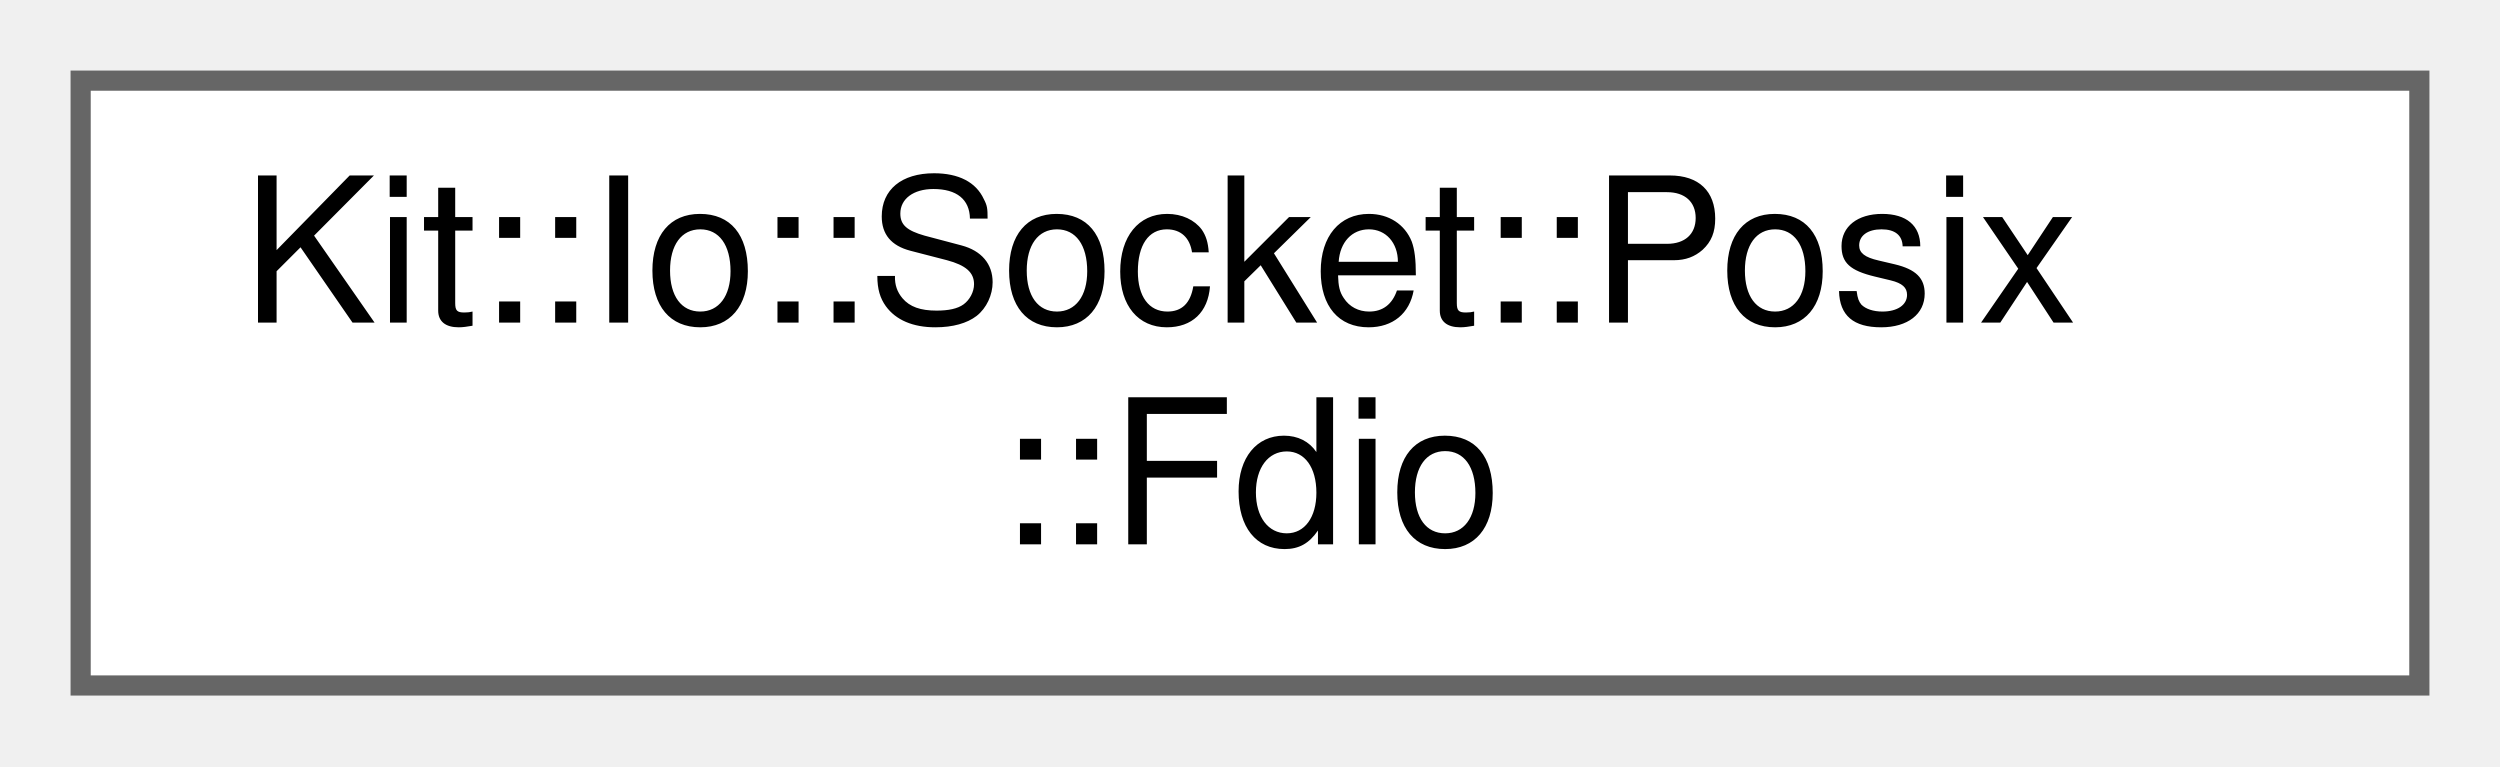
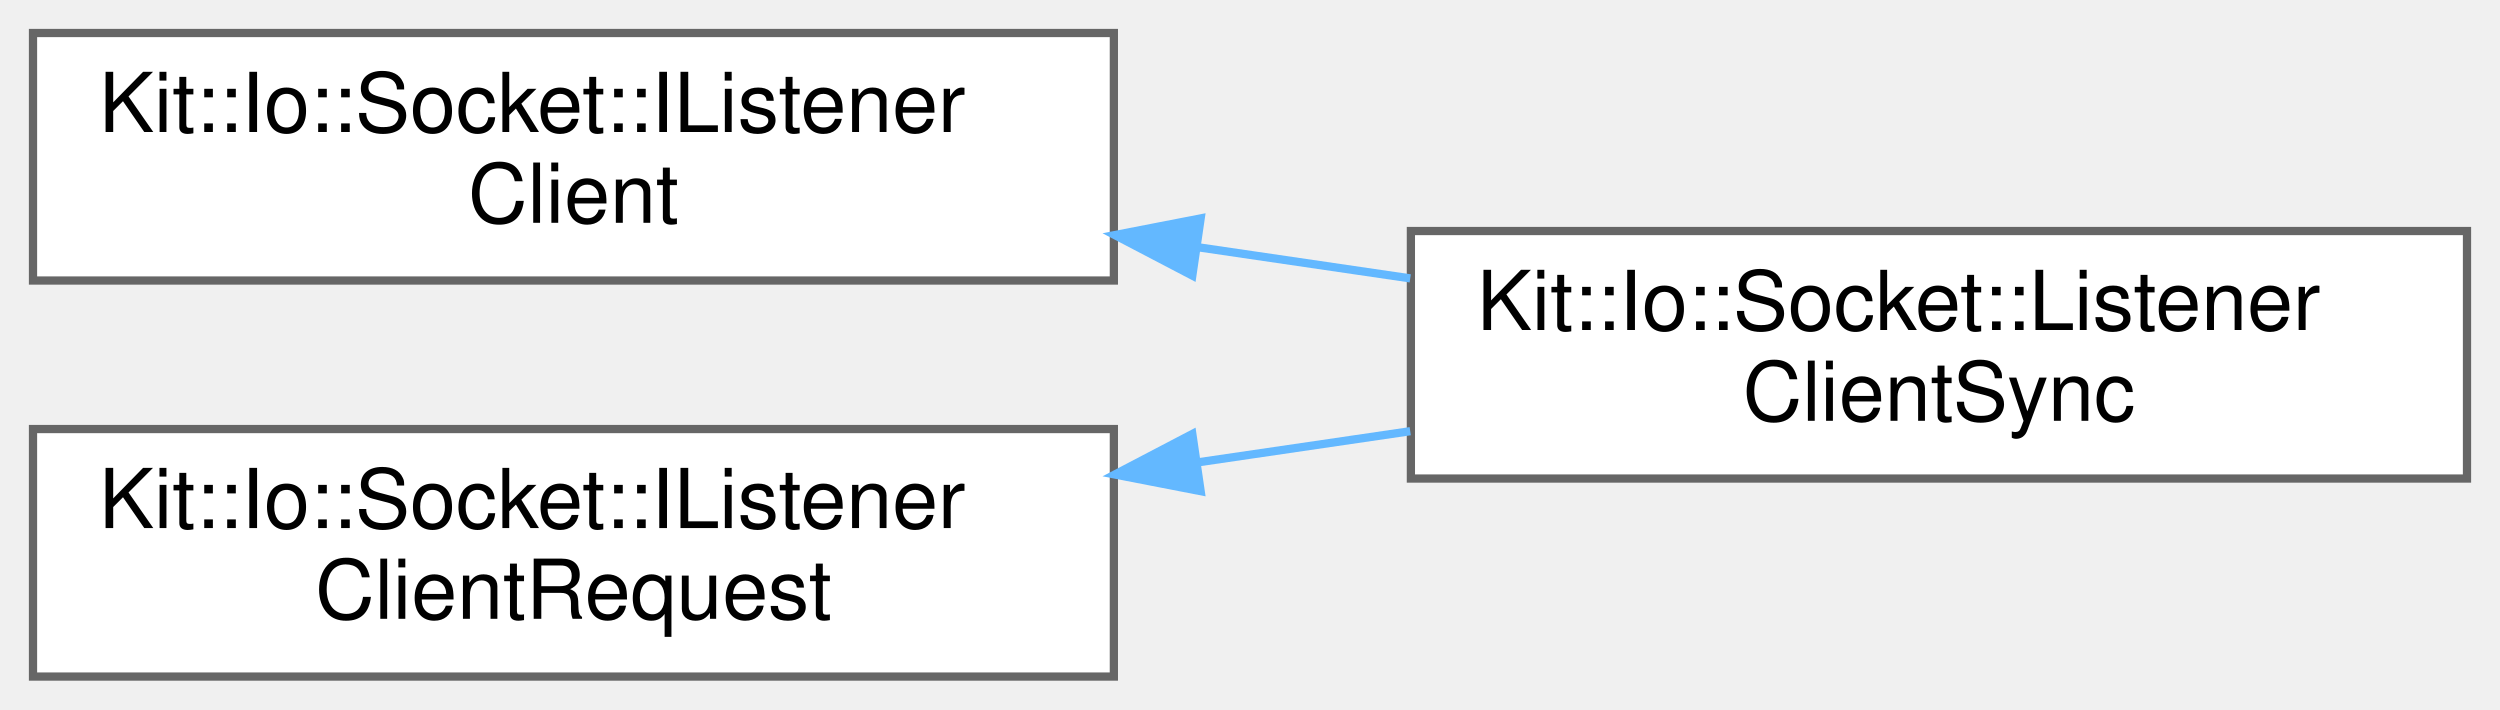
- <svg xmlns="http://www.w3.org/2000/svg" xmlns:xlink="http://www.w3.org/1999/xlink" width="124pt" height="38pt" viewBox="0.00 0.00 124.00 38.00">
-   <g id="graph0" class="graph" transform="scale(1 1) rotate(0) translate(4 34)">
+ <svg xmlns="http://www.w3.org/2000/svg" xmlns:xlink="http://www.w3.org/1999/xlink" width="303pt" height="86pt" viewBox="0.00 0.00 303.00 86.00">
+   <g id="graph0" class="graph" transform="scale(1 1) rotate(0) translate(4 82)">
    <g id="Node000000" class="node">
      <g id="a_Node000000">
-         <a xlink:href="class_kit_1_1_io_1_1_socket_1_1_posix_1_1_fdio.html" target="_top" xlink:title="This static class provides a collection of functions for operating on POSIX file descriptors for BSD ...">
-           <polygon fill="white" stroke="#666666" points="116,-30 0,-30 0,0 116,0 116,-30" />
-           <text text-anchor="start" x="8" y="-18" font-family="Helvetica,sans-Serif" font-size="10.00">Kit::Io::Socket::Posix</text>
-           <text text-anchor="middle" x="58" y="-7" font-family="Helvetica,sans-Serif" font-size="10.00">::Fdio</text>
+         <a xlink:href="class_kit_1_1_io_1_1_socket_1_1_i_listener_client.html" target="_top" xlink:title="This abstract class defines the callback mechanism used for accepting incoming socket connections.">
+           <polygon fill="white" stroke="#666666" points="131,-78 0,-78 0,-48 131,-48 131,-78" />
+           <text text-anchor="start" x="8" y="-66" font-family="Helvetica,sans-Serif" font-size="10.00">Kit::Io::Socket::IListener</text>
+           <text text-anchor="middle" x="65.5" y="-55" font-family="Helvetica,sans-Serif" font-size="10.00">Client</text>
+         </a>
+       </g>
+     </g>
+     <g id="Node000001" class="node">
+       <g id="a_Node000001">
+         <a xlink:href="class_kit_1_1_io_1_1_socket_1_1_listener_client_sync.html" target="_top" xlink:title="This partially concrete class implements the synchronous ITC interface for the Listener Client.">
+           <polygon fill="white" stroke="#666666" points="295,-54 167,-54 167,-24 295,-24 295,-54" />
+           <text text-anchor="start" x="175" y="-42" font-family="Helvetica,sans-Serif" font-size="10.00">Kit::Io::Socket::Listener</text>
+           <text text-anchor="middle" x="231" y="-31" font-family="Helvetica,sans-Serif" font-size="10.00">ClientSync</text>
+         </a>
+       </g>
+     </g>
+     <g id="edge110_Node000000_Node000001" class="edge">
+       <g id="a_edge110_Node000000_Node000001">
+         <a xlink:title=" ">
+           <path fill="none" stroke="#63b8ff" d="M141.16,-52.04C149.77,-50.78 158.48,-49.5 166.92,-48.26" />
+           <polygon fill="#63b8ff" stroke="#63b8ff" points="140.51,-48.6 131.12,-53.51 141.52,-55.53 140.51,-48.6" />
+         </a>
+       </g>
+     </g>
+     <g id="Node000002" class="node">
+       <g id="a_Node000002">
+         <a xlink:href="class_kit_1_1_io_1_1_socket_1_1_i_listener_client_request.html" target="_top" xlink:title="This abstract class define message types and payloads for a set of ITC services.">
+           <polygon fill="white" stroke="#666666" points="131,-30 0,-30 0,0 131,0 131,-30" />
+           <text text-anchor="start" x="8" y="-18" font-family="Helvetica,sans-Serif" font-size="10.00">Kit::Io::Socket::IListener</text>
+           <text text-anchor="middle" x="65.5" y="-7" font-family="Helvetica,sans-Serif" font-size="10.00">ClientRequest</text>
+         </a>
+       </g>
+     </g>
+     <g id="edge111_Node000002_Node000001" class="edge">
+       <g id="a_edge111_Node000002_Node000001">
+         <a xlink:title=" ">
+           <path fill="none" stroke="#63b8ff" d="M141.16,-25.96C149.77,-27.22 158.48,-28.5 166.92,-29.74" />
+           <polygon fill="#63b8ff" stroke="#63b8ff" points="141.52,-22.47 131.12,-24.49 140.51,-29.4 141.52,-22.47" />
        </a>
      </g>
    </g>
  </g>
</svg>
